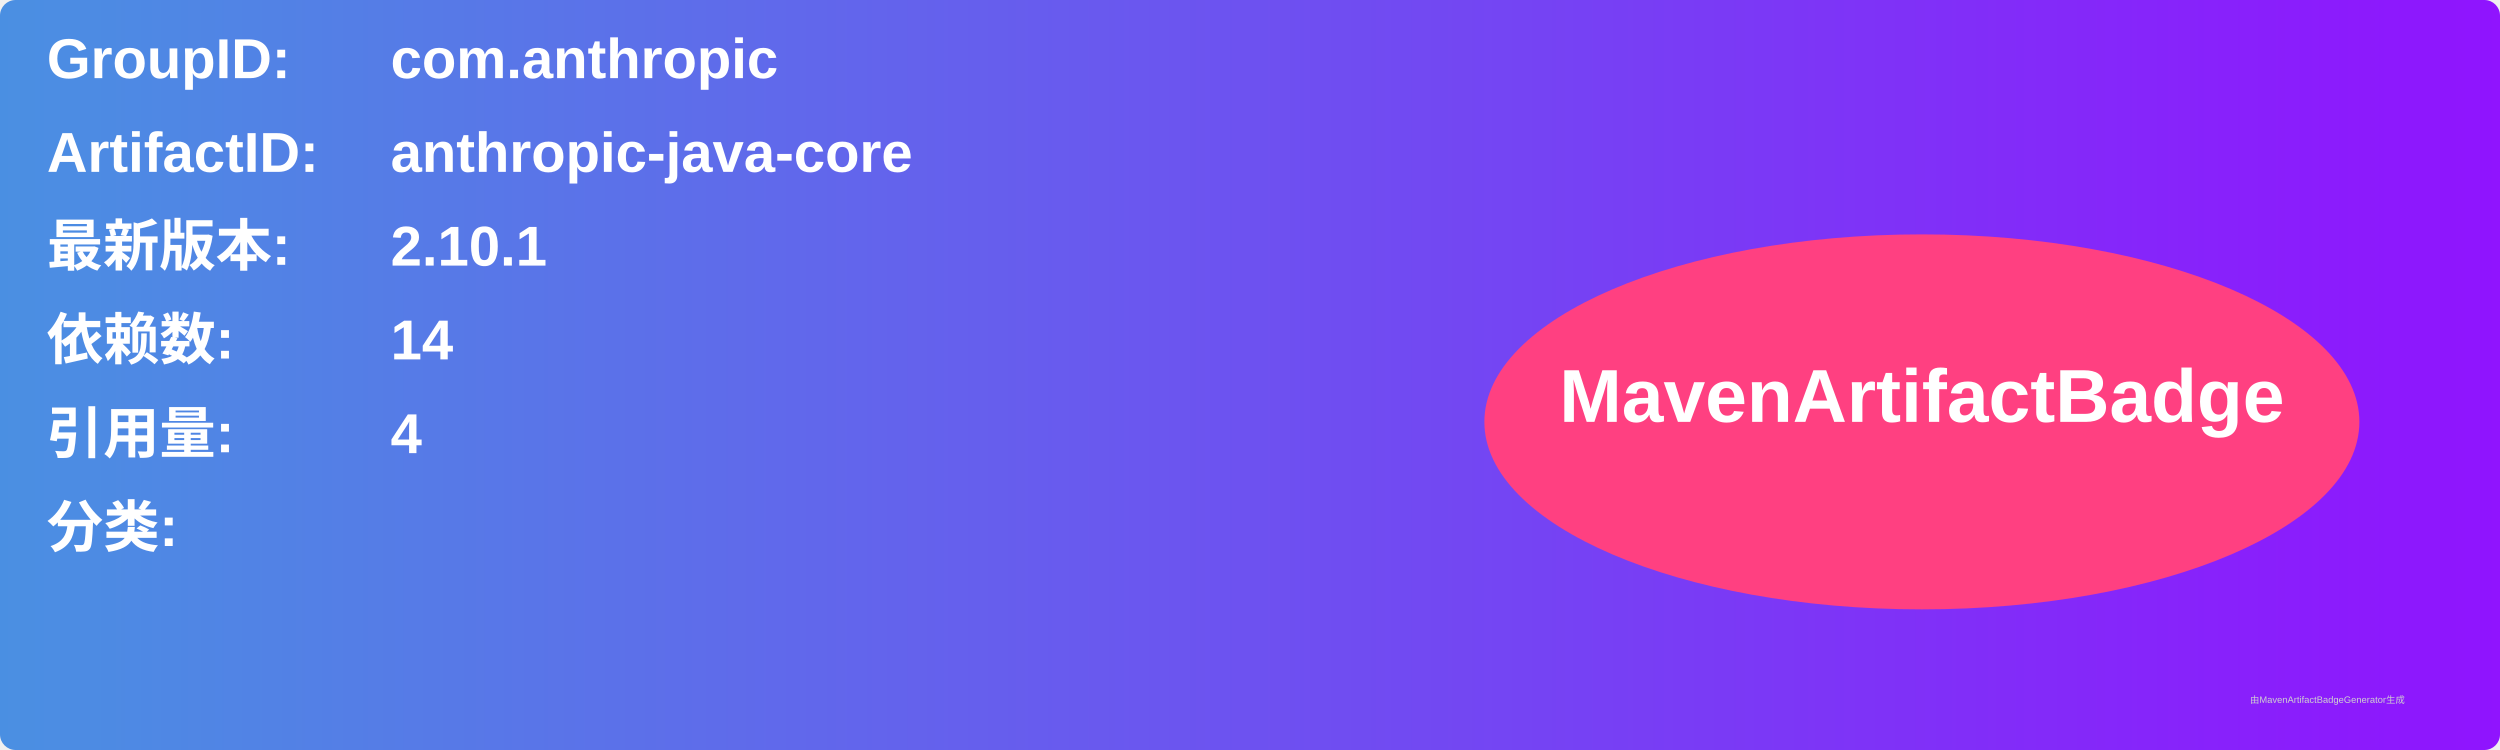
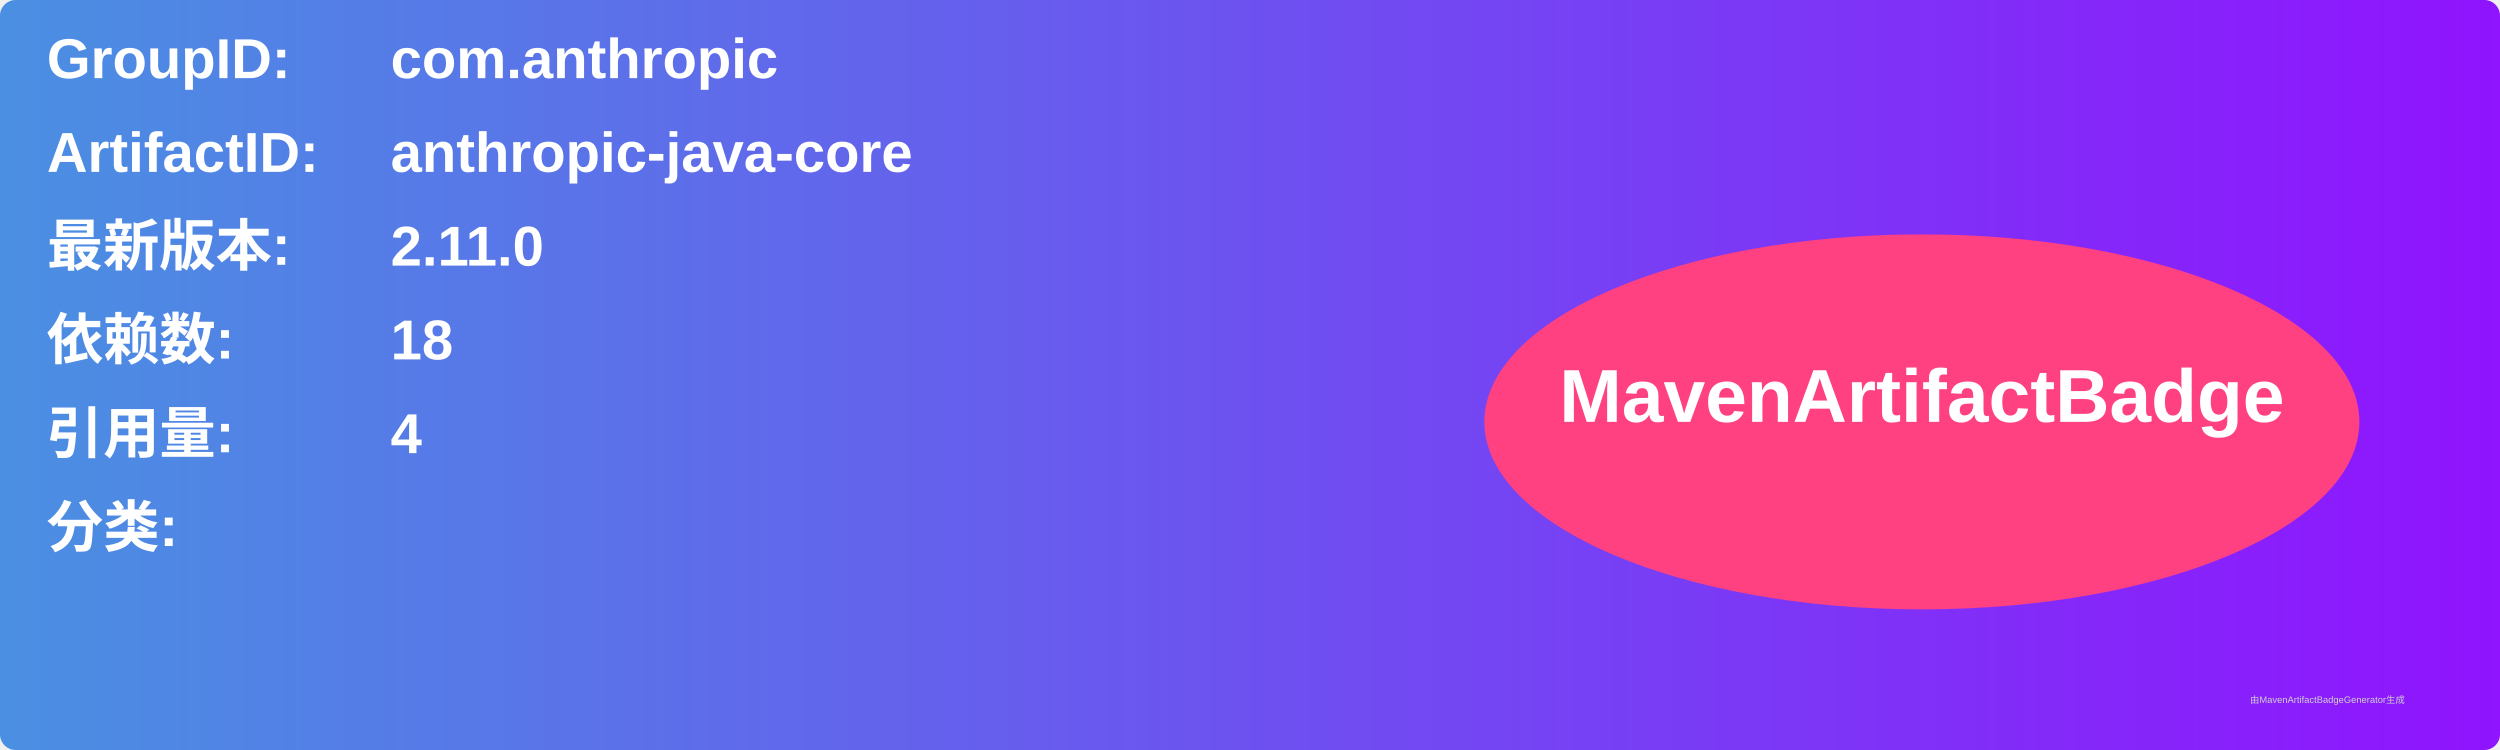
<svg xmlns="http://www.w3.org/2000/svg" width="800" height="240" viewBox="0 0 800 240">
  <linearGradient id="grad" x1="0%" y1="0%" x2="100%" y2="0%">
    <stop offset="0%" stop-color="#4a90e2" />
    <stop offset="100%" stop-color="#9013fe" />
  </linearGradient>
  <rect width="100%" height="100%" rx="5" ry="5" fill="url(#grad)" />
  <g transform="translate(15, 15)">
    <text x="0" y="10" font-family="Arial" font-size="18" fill="white" font-weight="bold" width="260">GroupID:</text>
    <text x="110" y="10" font-family="Arial" font-size="18" fill="white" font-weight="bold" width="460">com.anthropic</text>
    <text x="0" y="40" font-family="Arial" font-size="18" fill="white" font-weight="bold" width="260">ArtifactID:</text>
    <text x="110" y="40" font-family="Arial" font-size="18" fill="white" font-weight="bold" width="460">anthropic-java-core</text>
    <text x="0" y="70" font-family="Arial" font-size="18" fill="white" font-weight="bold">最新版本:</text>
    <text x="110" y="70" font-family="Arial" font-size="18" fill="white" font-weight="bold">
-       <tspan font-weight="bold">2.10.1</tspan>
+       <tspan font-weight="bold">2.11.0</tspan>
    </text>
    <text x="0" y="100" font-family="Arial" font-size="18" fill="white" font-weight="bold">依赖数: </text>
    <text x="110" y="100" font-family="Arial" font-size="18" fill="white">
-       <tspan font-weight="bold">14</tspan>
+       <tspan font-weight="bold">18</tspan>
    </text>
    <text x="0" y="130" font-family="Arial" font-size="18" fill="white" font-weight="bold">引用量: </text>
    <text x="110" y="130" font-family="Arial" font-size="18" fill="white">
      <tspan font-weight="bold">4</tspan>
    </text>
    <text x="0" y="160" font-family="Arial" font-size="18" fill="white" font-weight="bold">分类:</text>
    <text x="10" y="190" font-family="Arial" font-size="10" fill="white">
      <tspan font-weight="bold" />
    </text>
    <ellipse cx="600" cy="120" rx="140" ry="60" fill="#ff4081" />
    <text x="600" y="120" text-anchor="middle" font-family="Arial" font-size="24" fill="white" font-weight="bold">MavenArtifactBadge</text>
  </g>
  <text x="720" y="225" font-family="Arial" font-size="3" fill="#d0d0d0">由MavenArtifactBadgeGenerator生成</text>
</svg>
